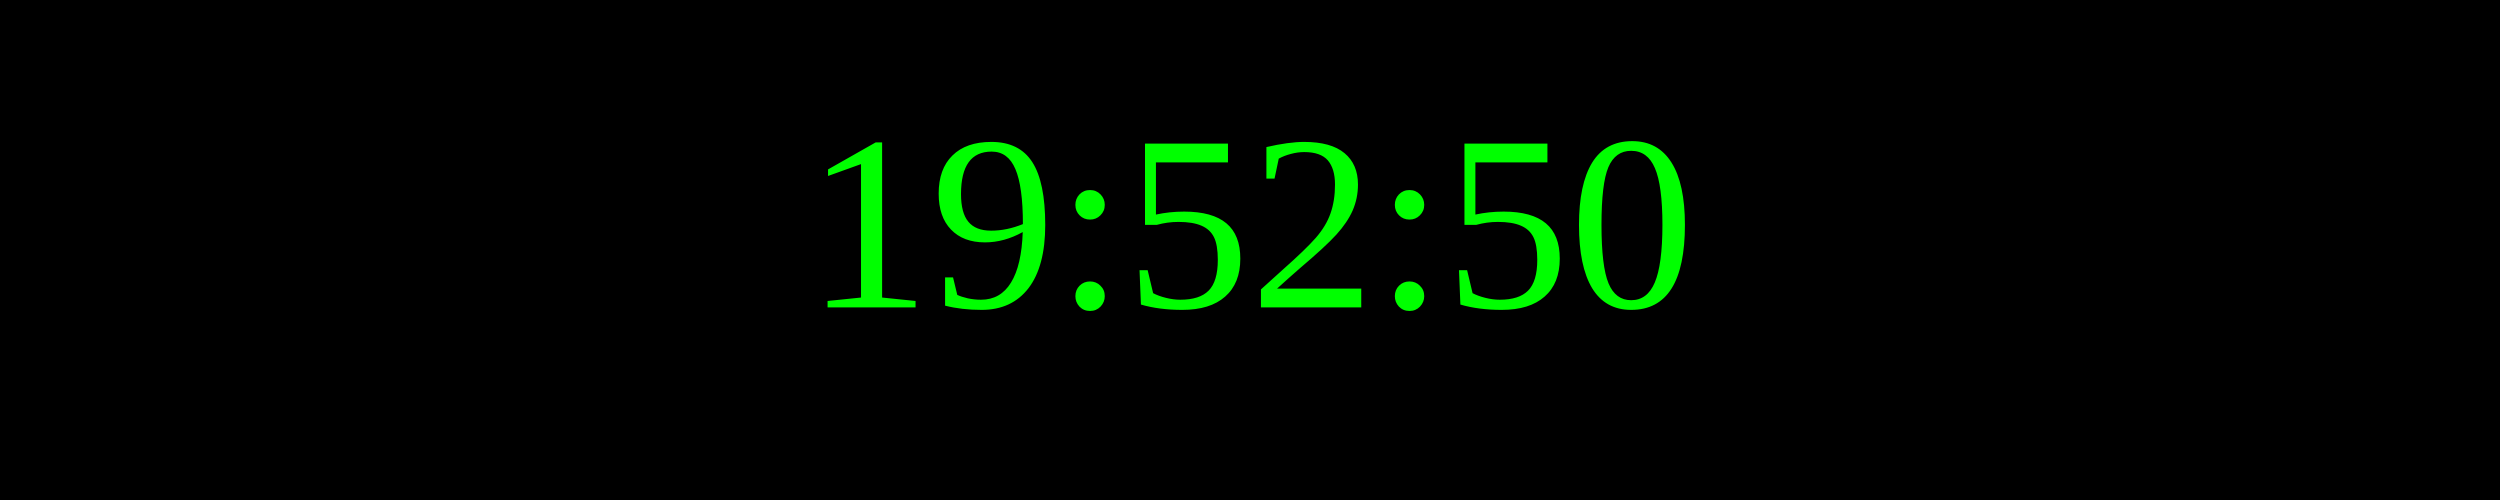
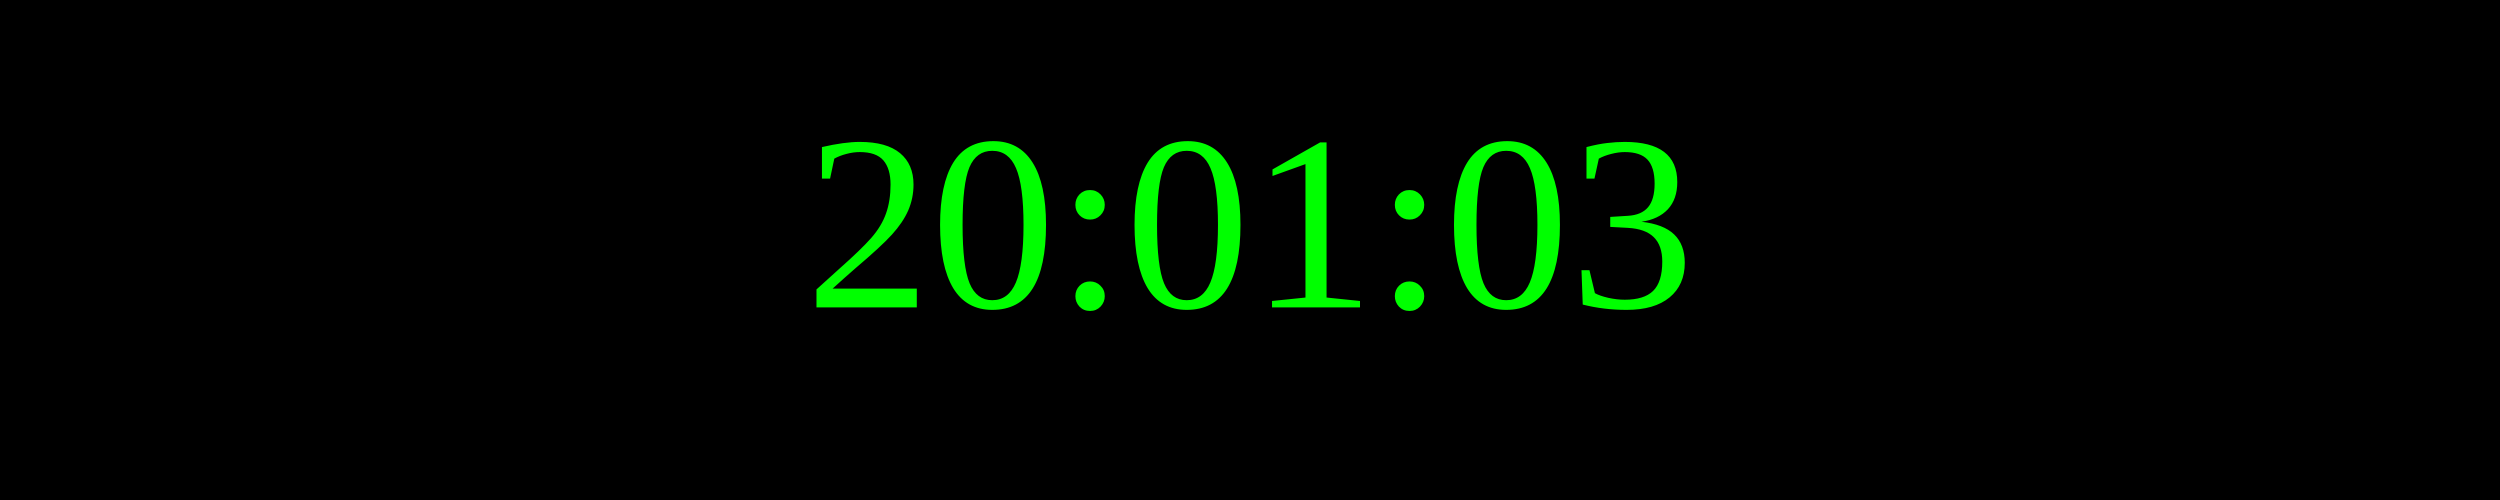
<svg xmlns="http://www.w3.org/2000/svg" width="250" height="50">
  <rect width="100%" height="100%" fill="black" />
  <text x="50%" y="50%" font-size="25" fill="lime" text-anchor="middle" dominant-baseline="middle">
- 19:52:50
+ 20:01:03
</text>
</svg>
